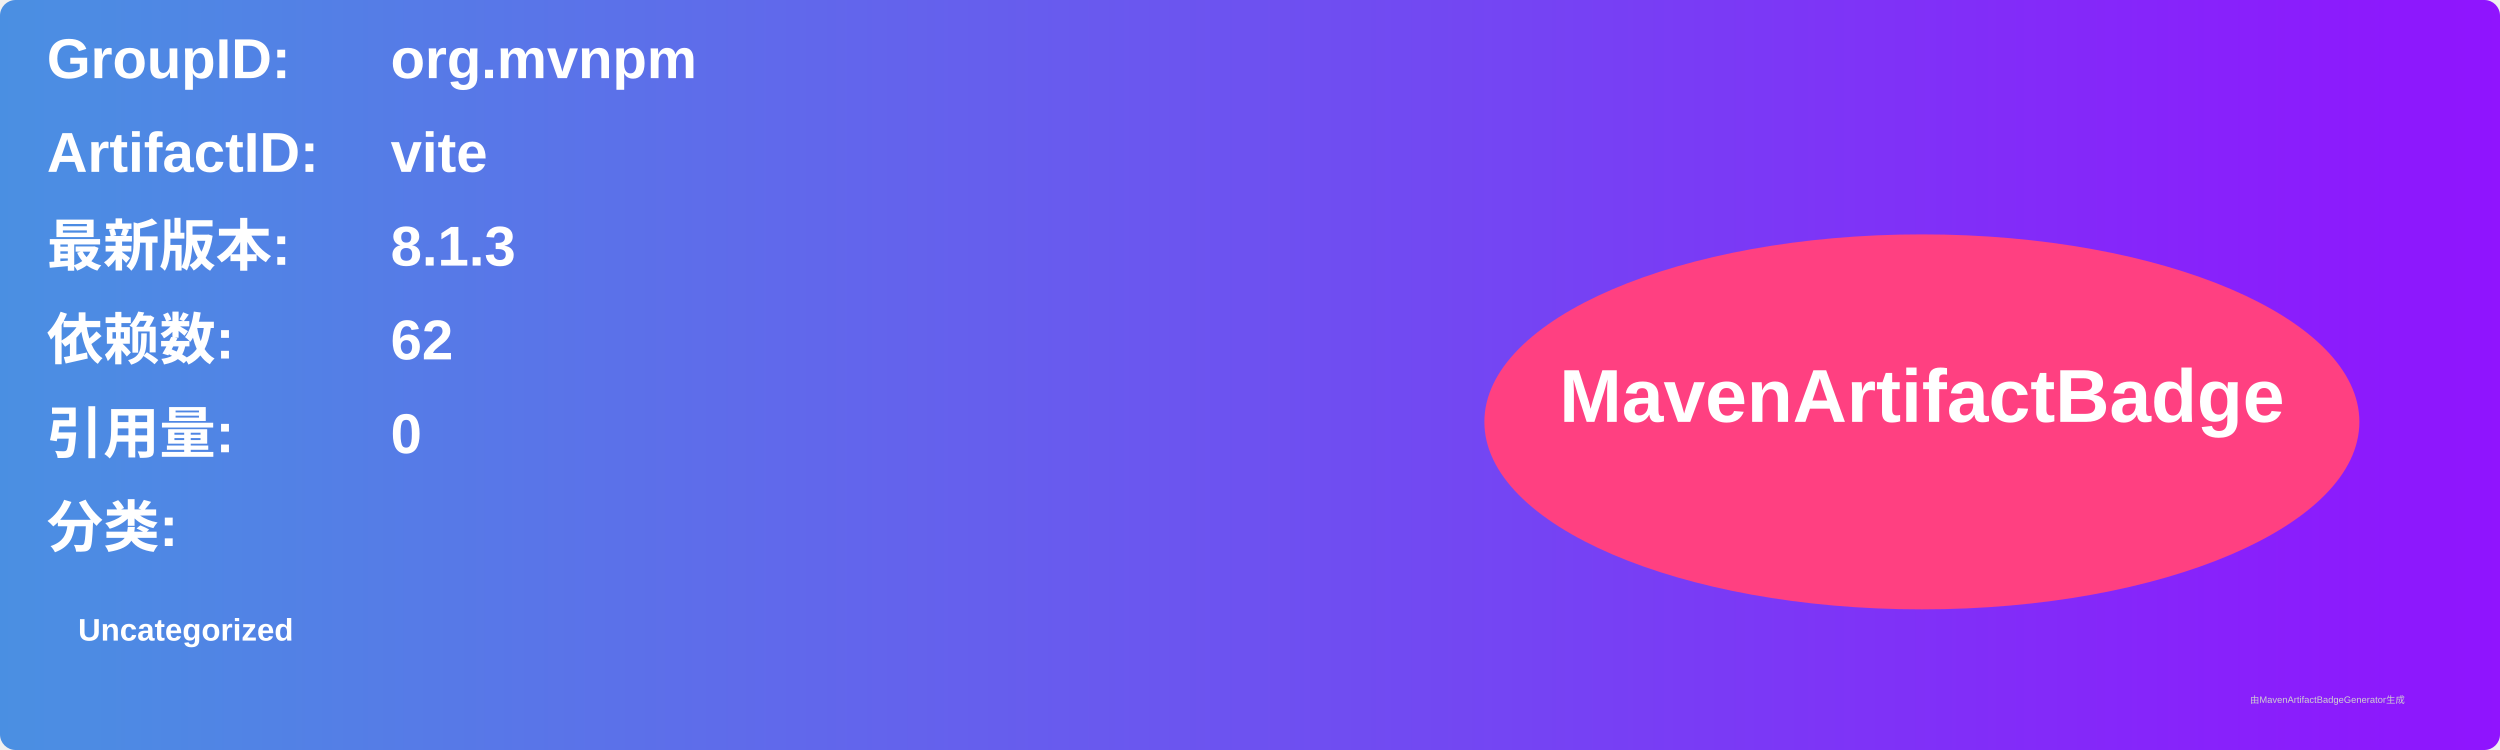
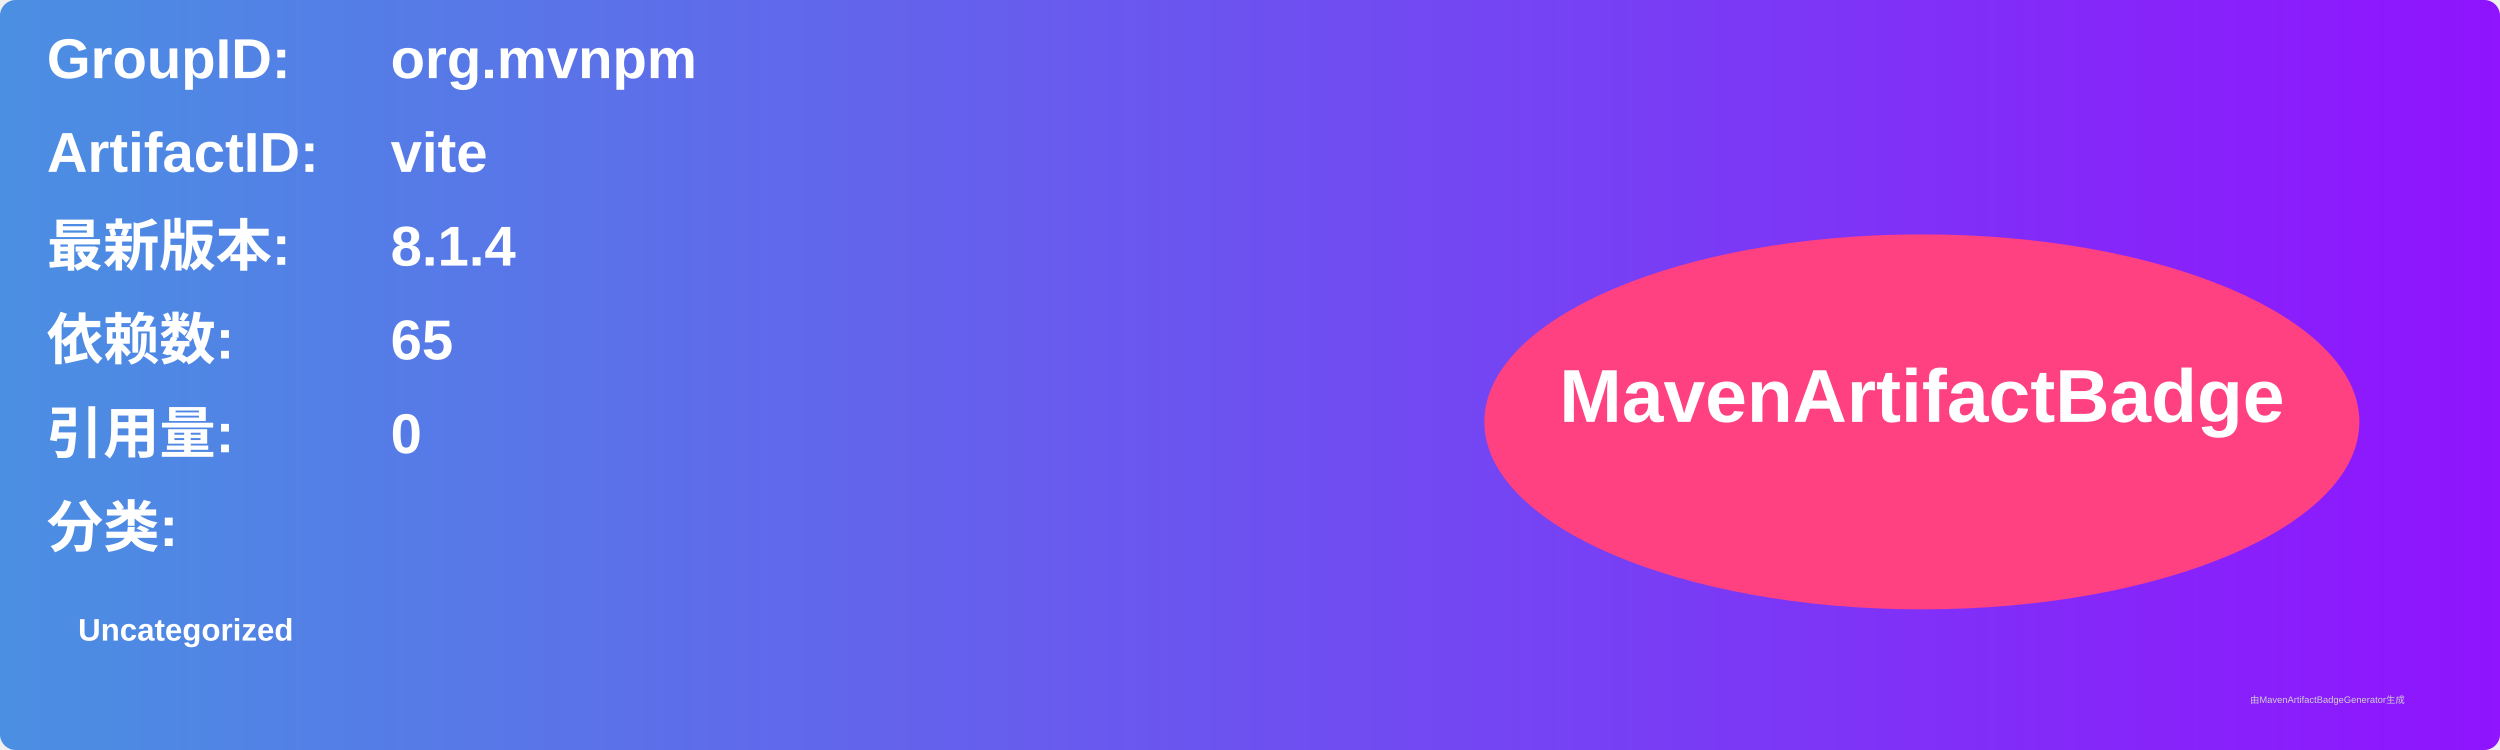
<svg xmlns="http://www.w3.org/2000/svg" width="800" height="240" viewBox="0 0 800 240">
  <linearGradient id="grad" x1="0%" y1="0%" x2="100%" y2="0%">
    <stop offset="0%" stop-color="#4a90e2" />
    <stop offset="100%" stop-color="#9013fe" />
  </linearGradient>
  <rect width="100%" height="100%" rx="5" ry="5" fill="url(#grad)" />
  <g transform="translate(15, 15)">
    <text x="0" y="10" font-family="Arial" font-size="18" fill="white" font-weight="bold" width="260">GroupID:</text>
    <text x="110" y="10" font-family="Arial" font-size="18" fill="white" font-weight="bold" width="460">org.mvnpm</text>
    <text x="0" y="40" font-family="Arial" font-size="18" fill="white" font-weight="bold" width="260">ArtifactID:</text>
    <text x="110" y="40" font-family="Arial" font-size="18" fill="white" font-weight="bold" width="460">vite</text>
    <text x="0" y="70" font-family="Arial" font-size="18" fill="white" font-weight="bold">最新版本:</text>
    <text x="110" y="70" font-family="Arial" font-size="18" fill="white" font-weight="bold">
-       <tspan font-weight="bold">8.1.3</tspan>
+       <tspan font-weight="bold">8.1.4</tspan>
    </text>
    <text x="0" y="100" font-family="Arial" font-size="18" fill="white" font-weight="bold">依赖数: </text>
    <text x="110" y="100" font-family="Arial" font-size="18" fill="white">
-       <tspan font-weight="bold">62</tspan>
+       <tspan font-weight="bold">65</tspan>
    </text>
    <text x="0" y="130" font-family="Arial" font-size="18" fill="white" font-weight="bold">引用量: </text>
    <text x="110" y="130" font-family="Arial" font-size="18" fill="white">
      <tspan font-weight="bold">0</tspan>
    </text>
    <text x="0" y="160" font-family="Arial" font-size="18" fill="white" font-weight="bold">分类:</text>
    <text x="10" y="190" font-family="Arial" font-size="10" fill="white">
      <tspan font-weight="bold">Uncategorized</tspan>
    </text>
    <ellipse cx="600" cy="120" rx="140" ry="60" fill="#ff4081" />
    <text x="600" y="120" text-anchor="middle" font-family="Arial" font-size="24" fill="white" font-weight="bold">MavenArtifactBadge</text>
  </g>
  <text x="720" y="225" font-family="Arial" font-size="3" fill="#d0d0d0">由MavenArtifactBadgeGenerator生成</text>
</svg>
